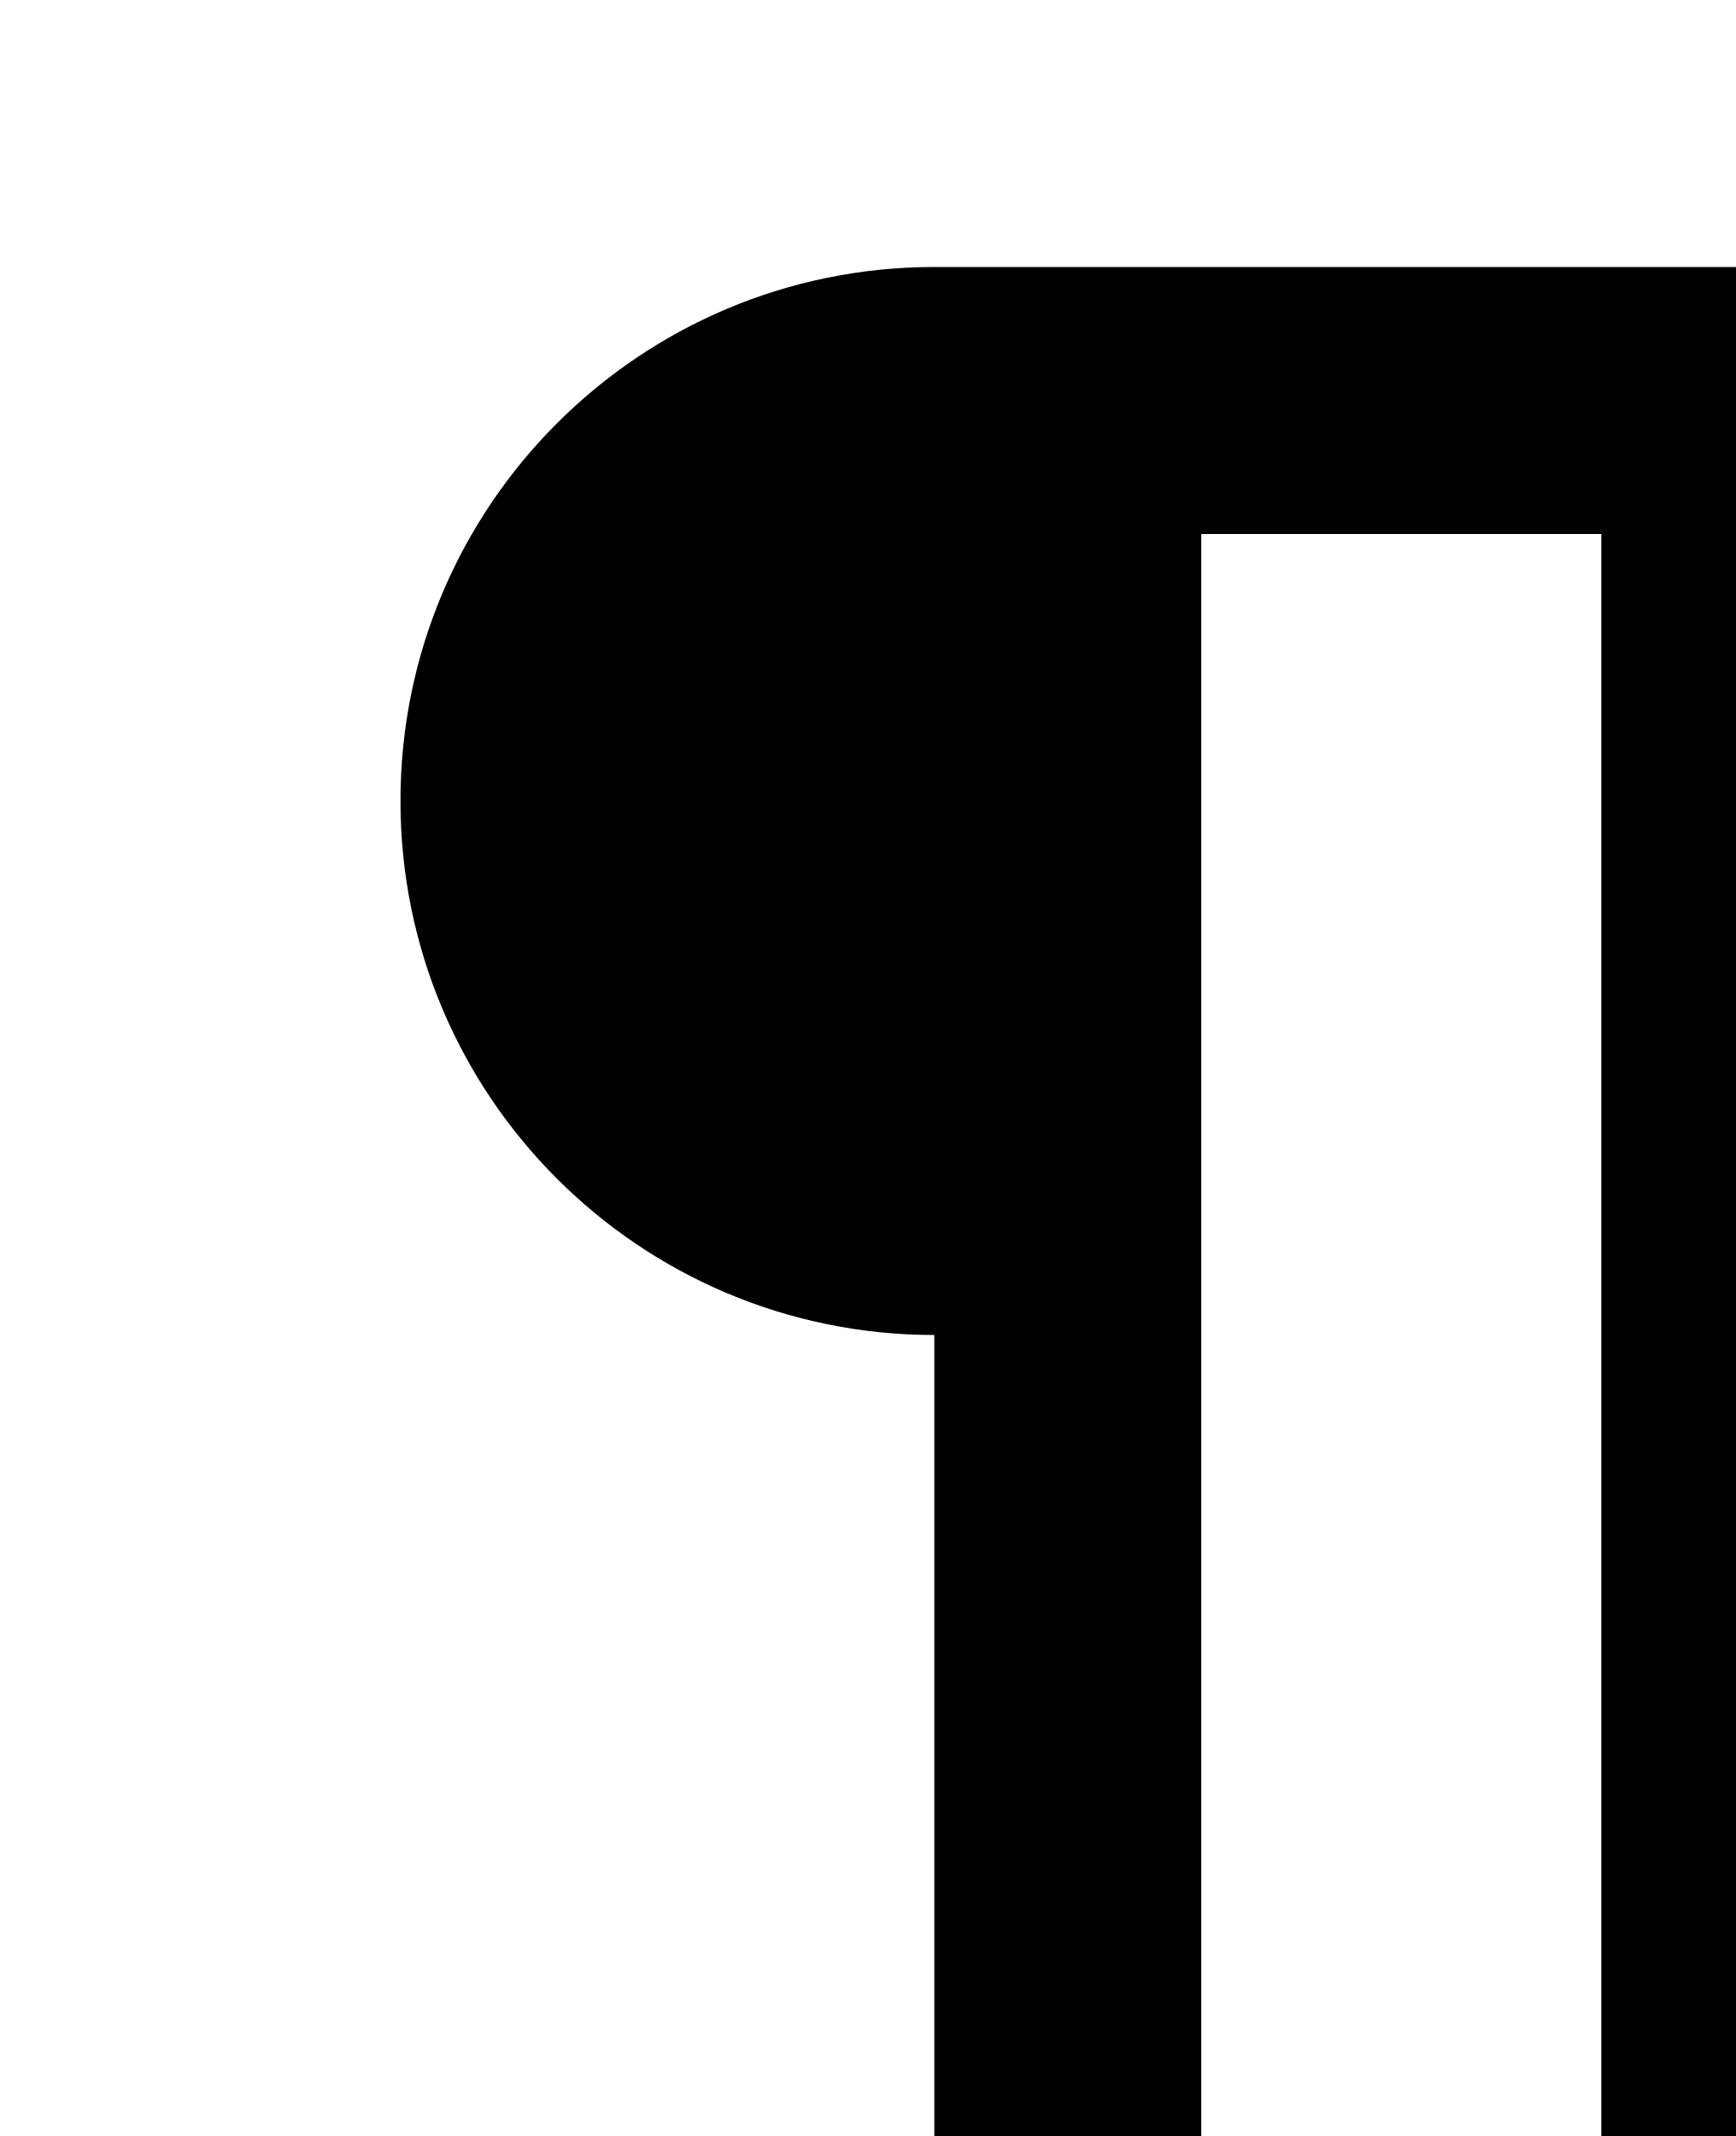
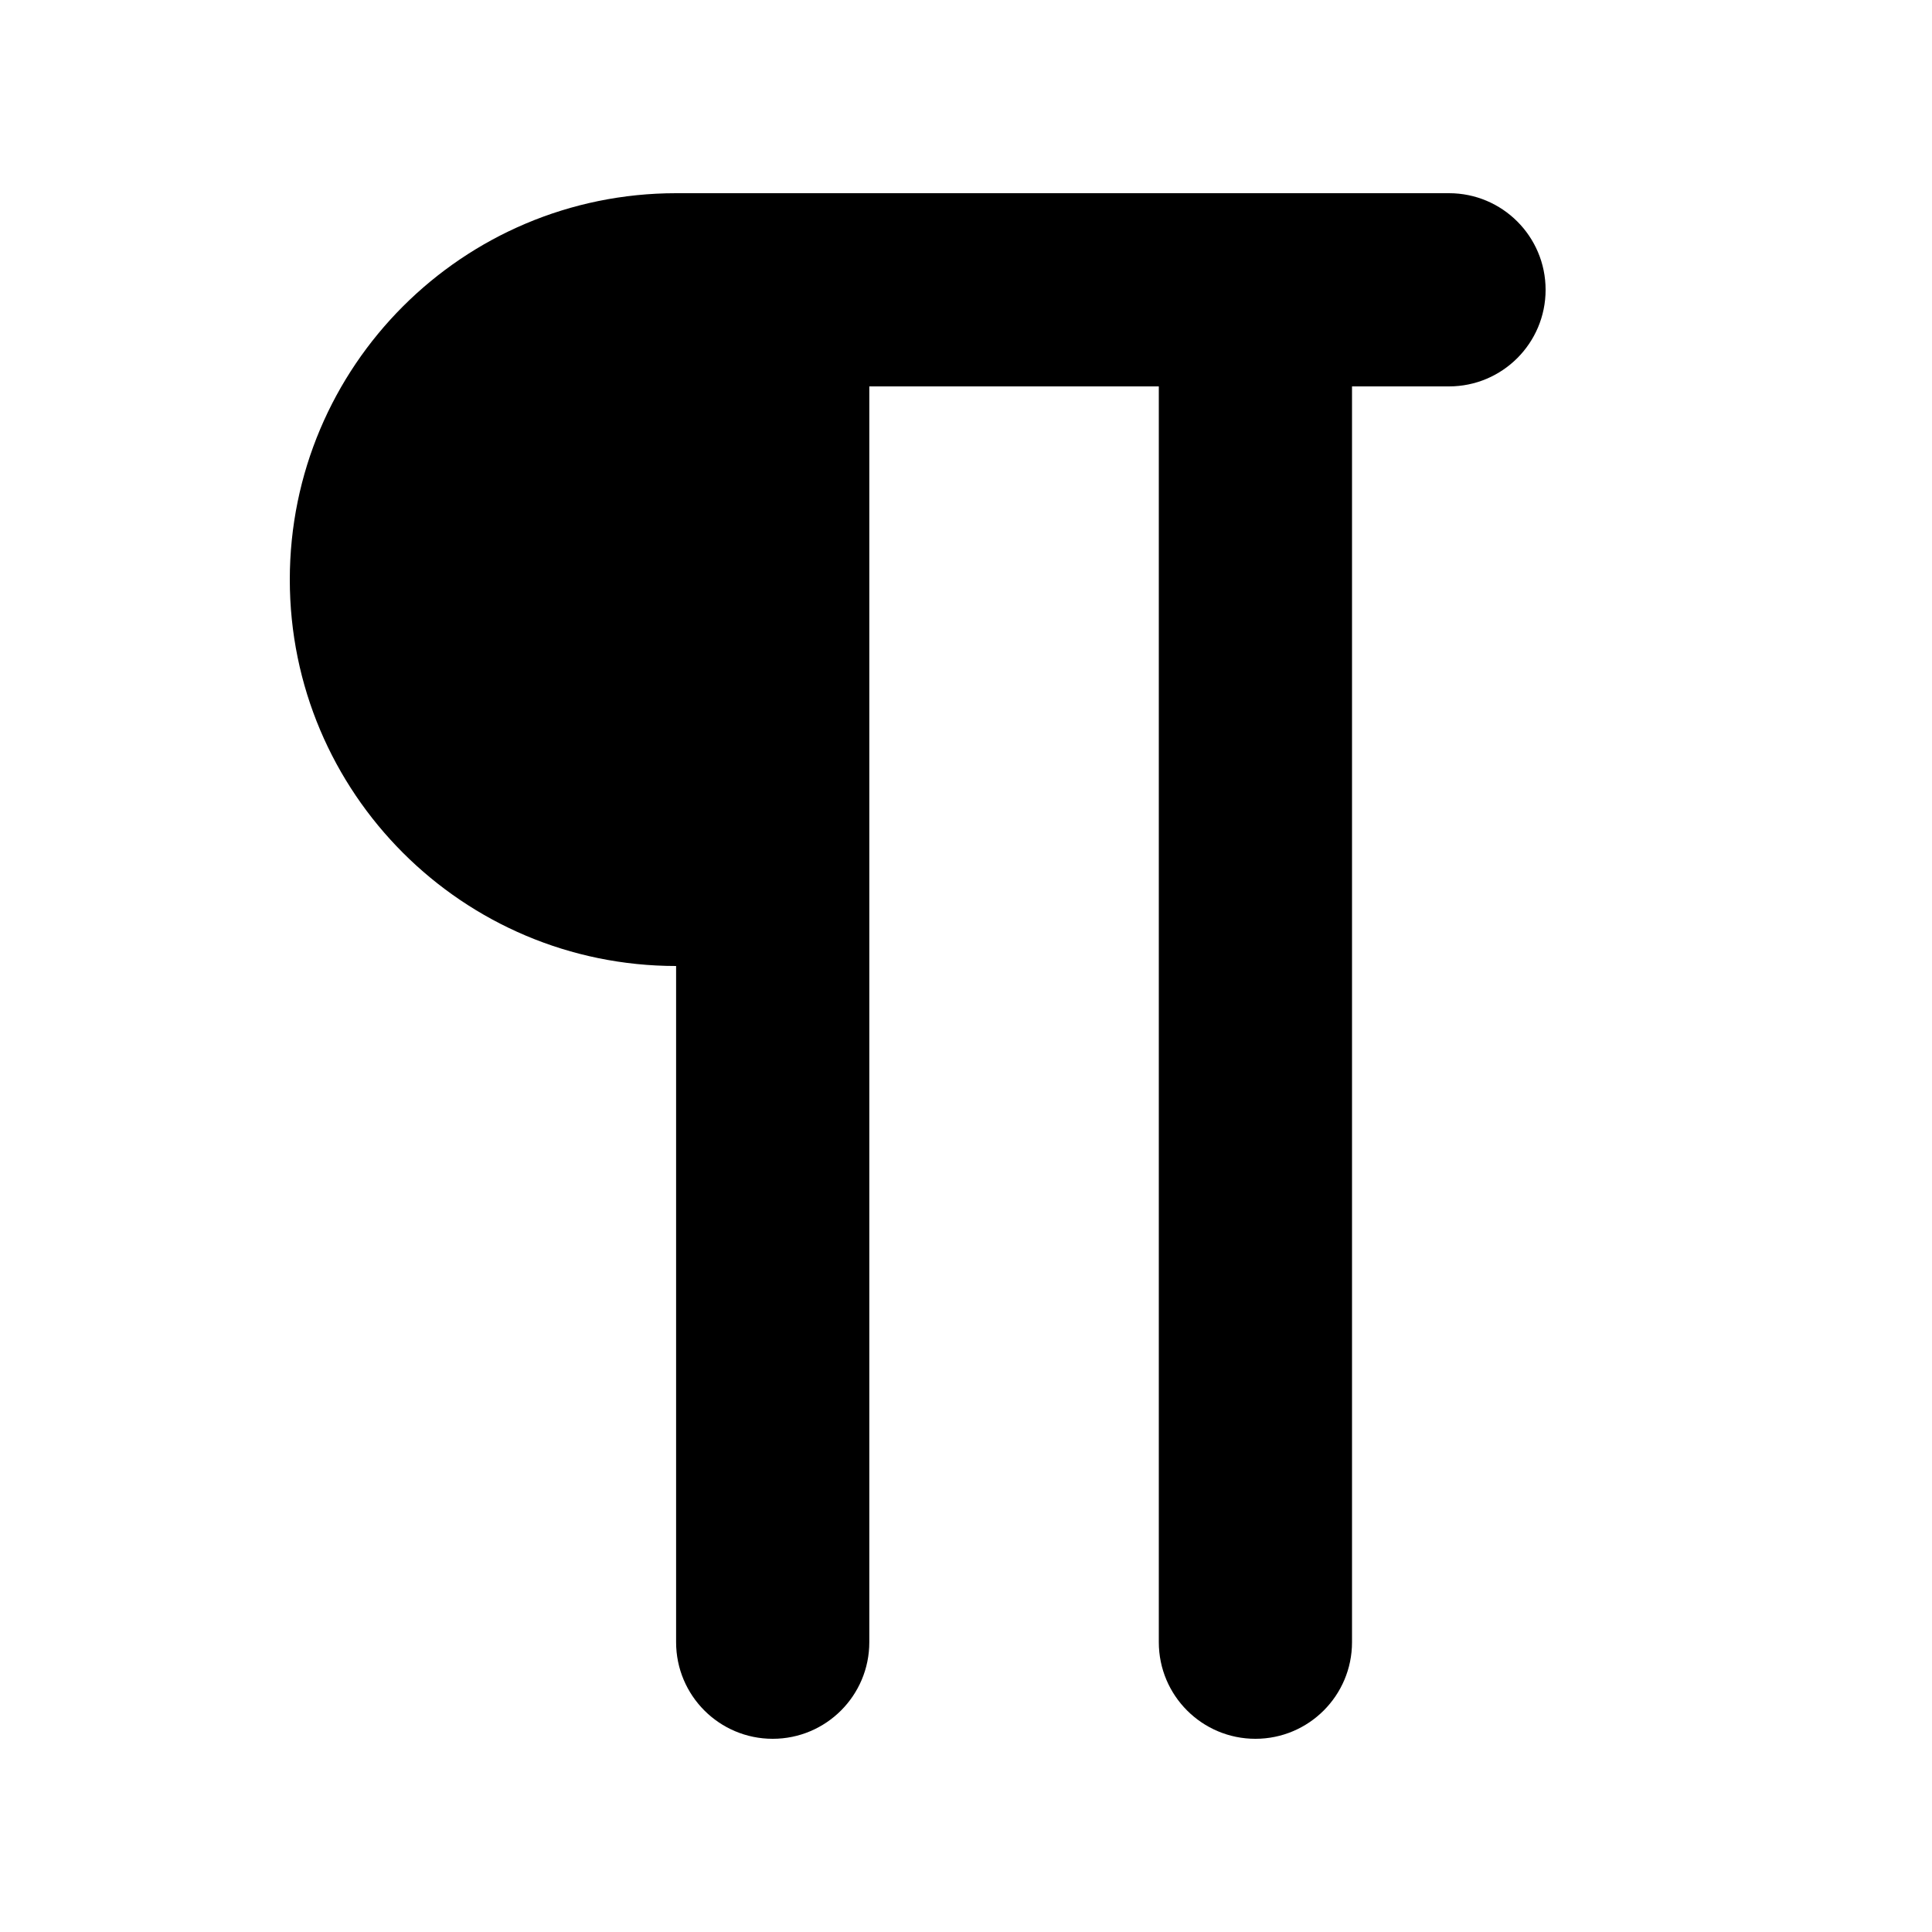
- <svg xmlns="http://www.w3.org/2000/svg">
+ <svg xmlns="http://www.w3.org/2000/svg" viewBox="0 0 20 20">
  <path d="M6.999 2H15a1 1 0 0 1 0 2h-1.004v13a1 1 0 1 1-2 0V4H8.999v13a1 1 0 1 1-2 0v-7A4 4 0 0 1 3 6a4 4 0 0 1 3.999-4z" fill-rule="evenodd" />
</svg>
